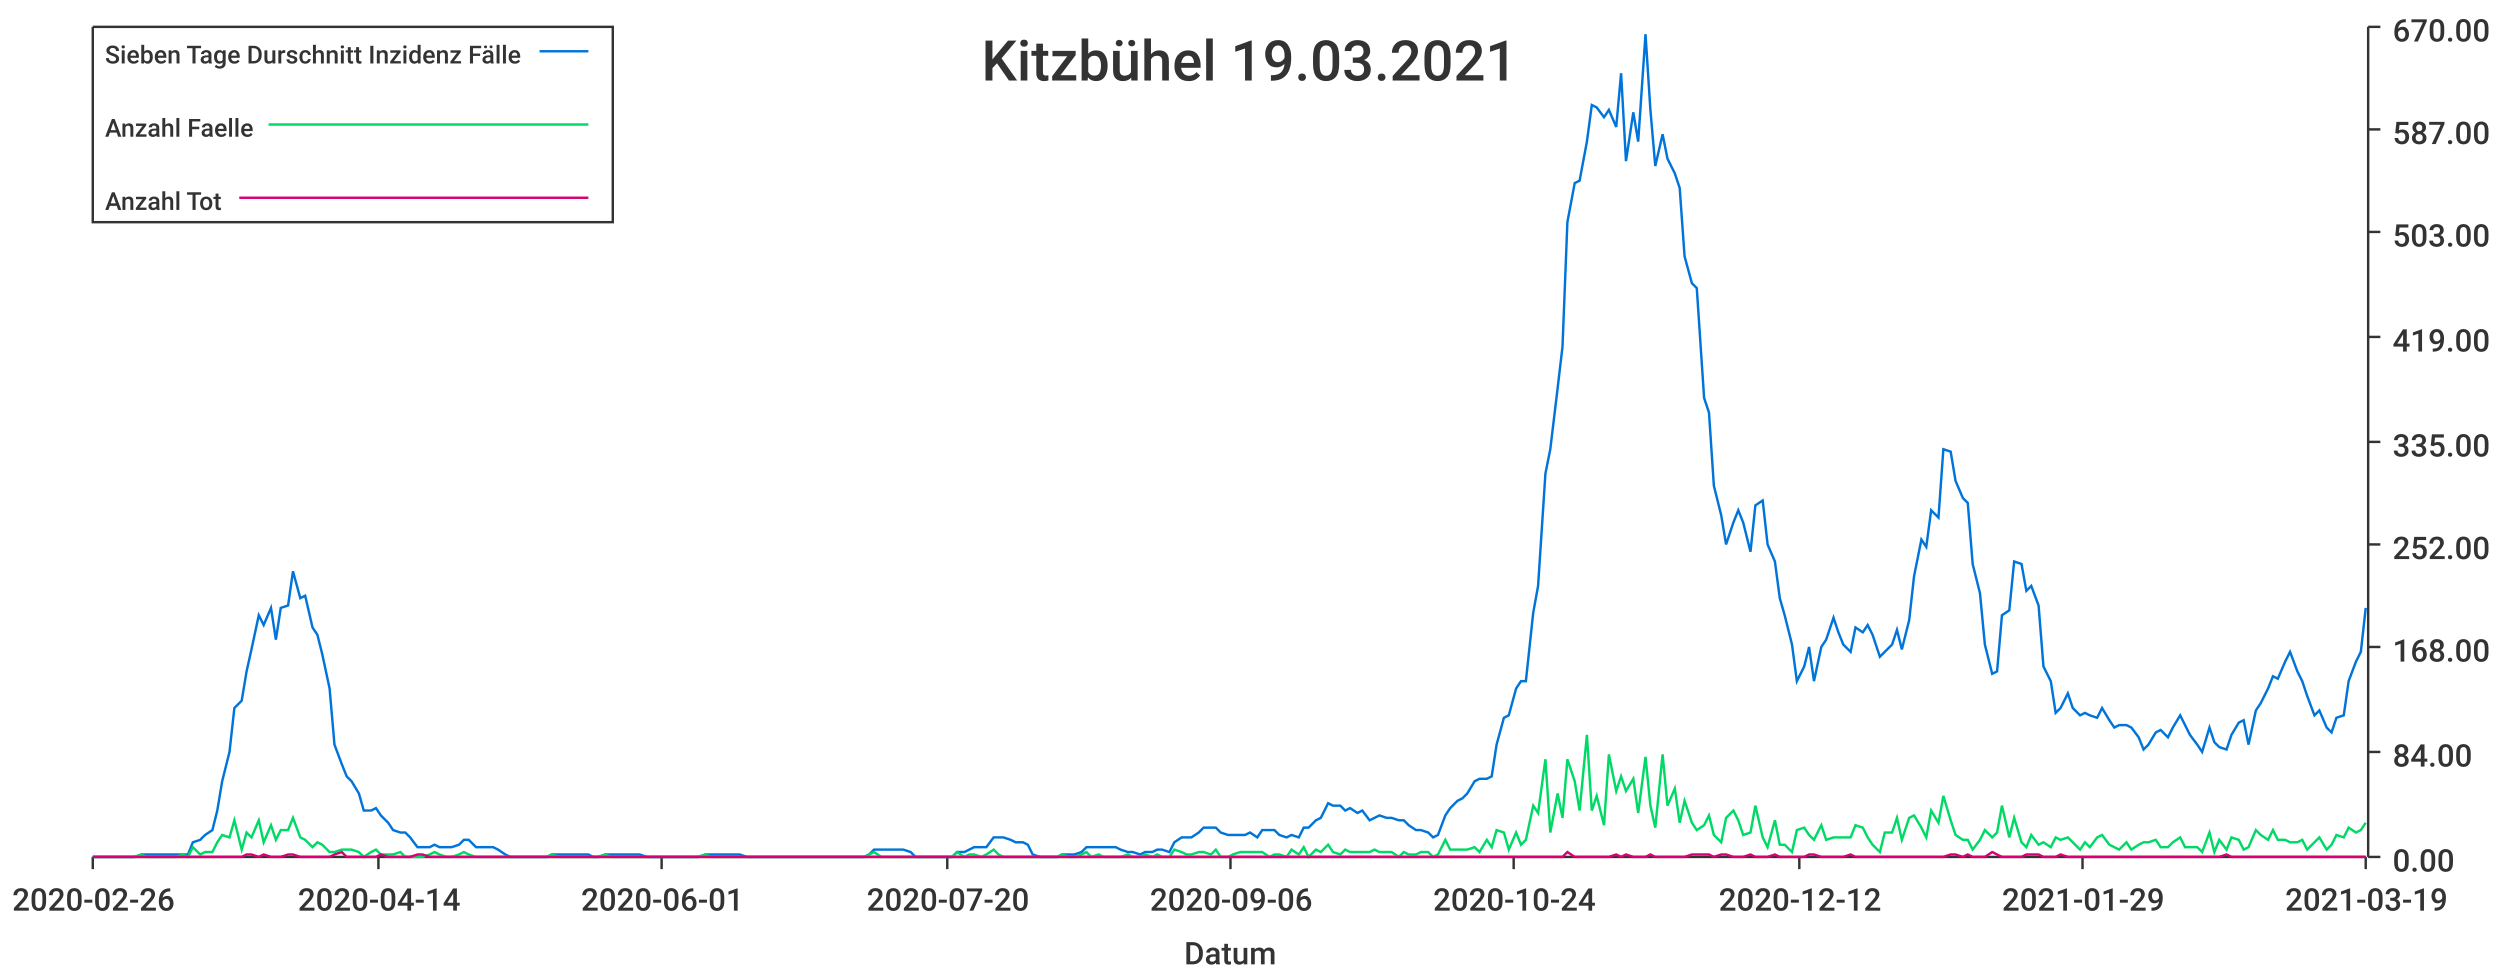
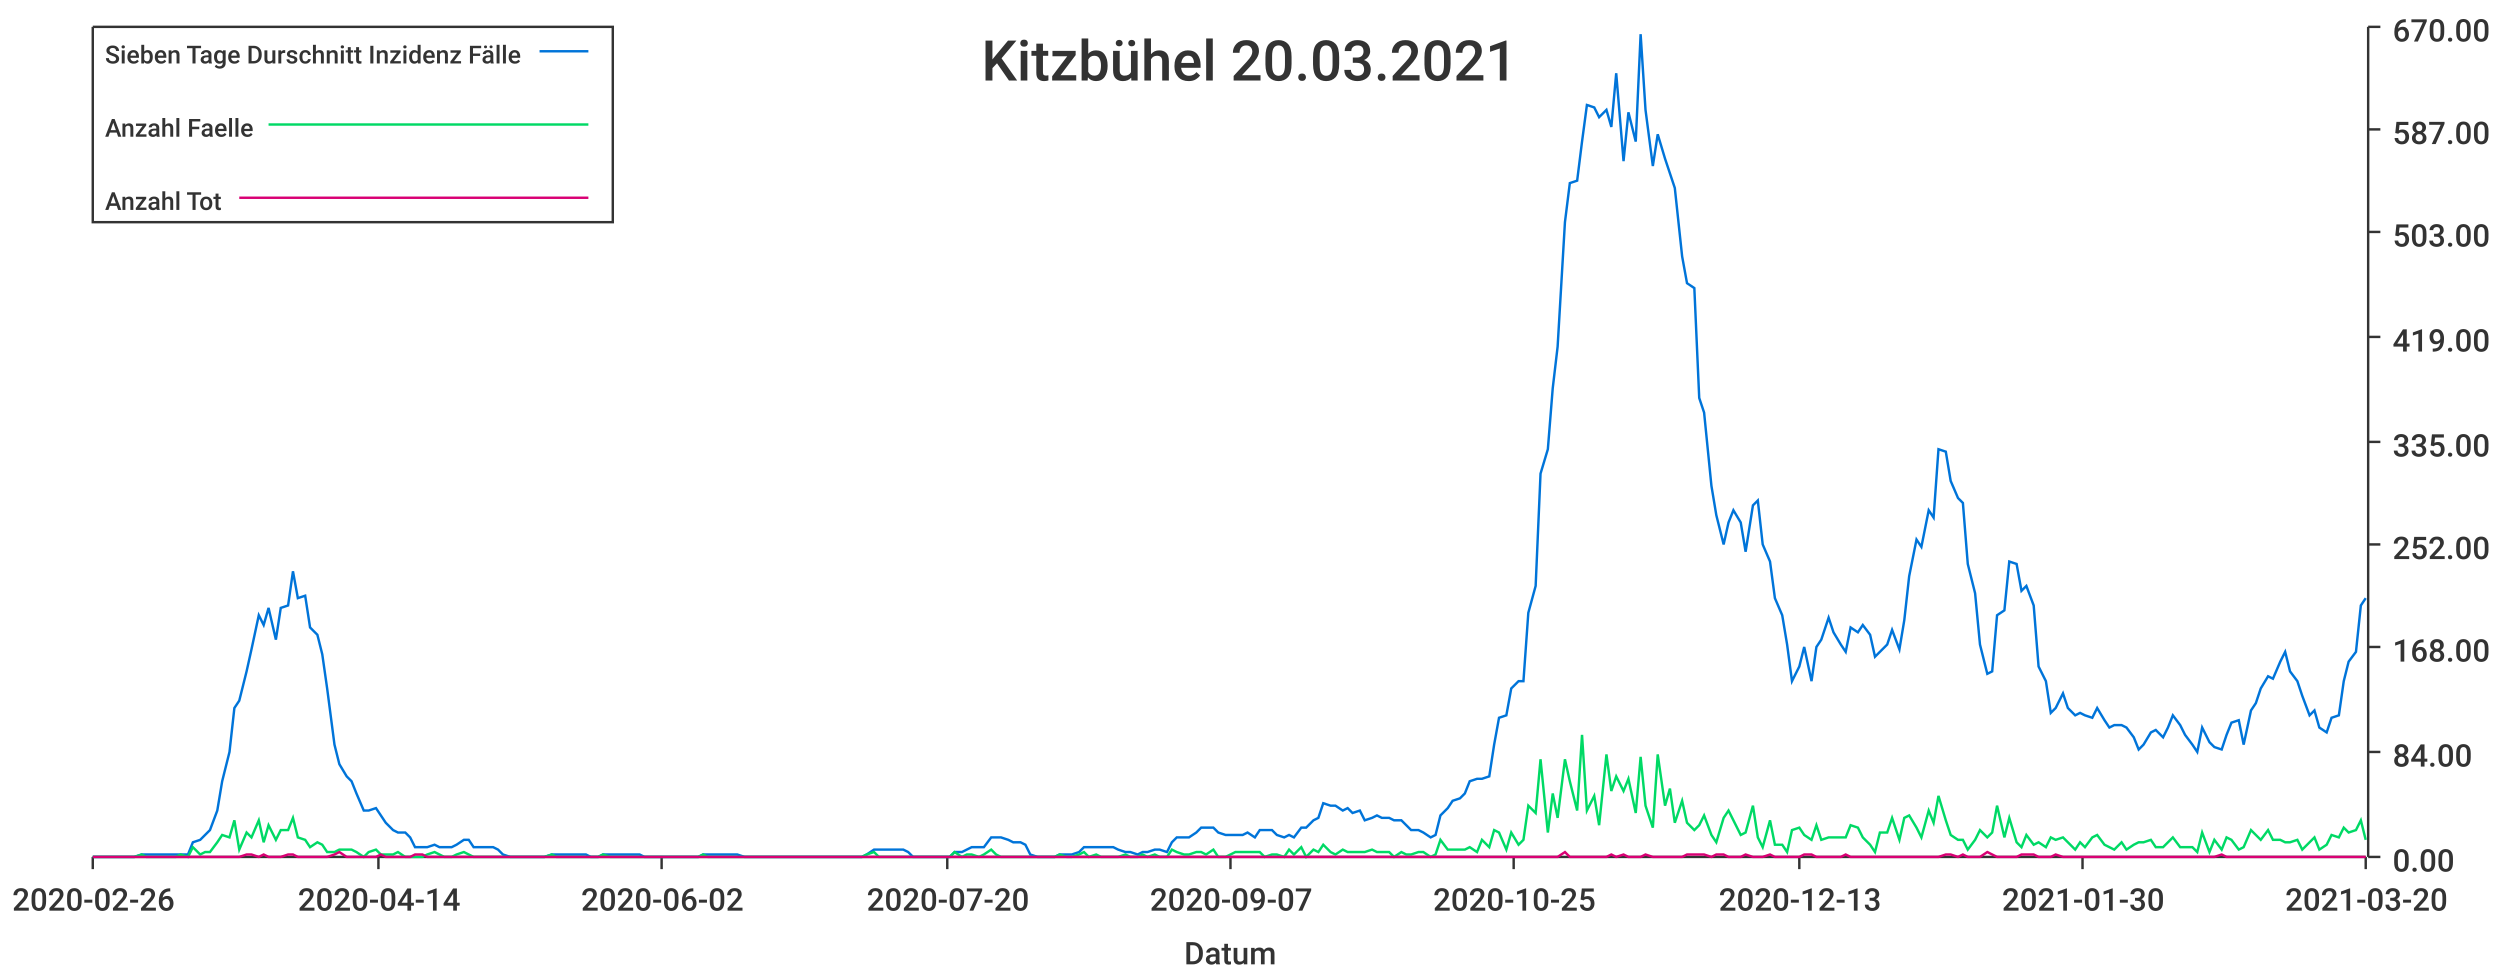
<svg xmlns="http://www.w3.org/2000/svg" width="1024" height="400">\n<path d="M 0 0 L 1024 0 L 1024 400 L 0 400 L 0 0" style="stroke-width:0;stroke:rgba(255,255,255,1.0);fill:rgba(255,255,255,1.0)" />
  <path d="M 38 11 L 969 11 L 969 351 L 38 351 L 38 11" style="stroke-width:0;stroke:rgba(255,255,255,1.0);fill:rgba(255,255,255,1.0)" />
  <path d="M 38 351 L 969 351" style="stroke-width:1;stroke:rgba(51,51,51,1.0);fill:none" />
  <path d="M 38 351 L 38 356" style="stroke-width:1;stroke:rgba(51,51,51,1.0);fill:none" />
  <text x="5" y="373" style="stroke-width:0;stroke:none;fill:rgba(51,51,51,1.0);font-size:12.8px;font-family:'Roboto Medium',sans-serif">2020-02-26</text>
  <path d="M 155 351 L 155 356" style="stroke-width:1;stroke:rgba(51,51,51,1.0);fill:none" />
  <text x="122" y="373" style="stroke-width:0;stroke:none;fill:rgba(51,51,51,1.0);font-size:12.8px;font-family:'Roboto Medium',sans-serif">2020-04-14</text>
  <path d="M 271 351 L 271 356" style="stroke-width:1;stroke:rgba(51,51,51,1.0);fill:none" />
-   <text x="238" y="373" style="stroke-width:0;stroke:none;fill:rgba(51,51,51,1.0);font-size:12.8px;font-family:'Roboto Medium',sans-serif">2020-06-01</text>
+   <text x="238" y="373" style="stroke-width:0;stroke:none;fill:rgba(51,51,51,1.0);font-size:12.8px;font-family:'Roboto Medium',sans-serif">2020-06-02</text>
  <path d="M 388 351 L 388 356" style="stroke-width:1;stroke:rgba(51,51,51,1.0);fill:none" />
  <text x="355" y="373" style="stroke-width:0;stroke:none;fill:rgba(51,51,51,1.0);font-size:12.8px;font-family:'Roboto Medium',sans-serif">2020-07-20</text>
  <path d="M 504 351 L 504 356" style="stroke-width:1;stroke:rgba(51,51,51,1.0);fill:none" />
-   <text x="471" y="373" style="stroke-width:0;stroke:none;fill:rgba(51,51,51,1.0);font-size:12.8px;font-family:'Roboto Medium',sans-serif">2020-09-06</text>
+   <text x="471" y="373" style="stroke-width:0;stroke:none;fill:rgba(51,51,51,1.0);font-size:12.8px;font-family:'Roboto Medium',sans-serif">2020-09-07</text>
  <path d="M 620 351 L 620 356" style="stroke-width:1;stroke:rgba(51,51,51,1.0);fill:none" />
-   <text x="587" y="373" style="stroke-width:0;stroke:none;fill:rgba(51,51,51,1.0);font-size:12.8px;font-family:'Roboto Medium',sans-serif">2020-10-24</text>
+   <text x="587" y="373" style="stroke-width:0;stroke:none;fill:rgba(51,51,51,1.0);font-size:12.8px;font-family:'Roboto Medium',sans-serif">2020-10-25</text>
  <path d="M 737 351 L 737 356" style="stroke-width:1;stroke:rgba(51,51,51,1.0);fill:none" />
-   <text x="704" y="373" style="stroke-width:0;stroke:none;fill:rgba(51,51,51,1.0);font-size:12.8px;font-family:'Roboto Medium',sans-serif">2020-12-12</text>
+   <text x="704" y="373" style="stroke-width:0;stroke:none;fill:rgba(51,51,51,1.0);font-size:12.8px;font-family:'Roboto Medium',sans-serif">2020-12-13</text>
  <path d="M 853 351 L 853 356" style="stroke-width:1;stroke:rgba(51,51,51,1.0);fill:none" />
-   <text x="820" y="373" style="stroke-width:0;stroke:none;fill:rgba(51,51,51,1.0);font-size:12.8px;font-family:'Roboto Medium',sans-serif">2021-01-29</text>
+   <text x="820" y="373" style="stroke-width:0;stroke:none;fill:rgba(51,51,51,1.0);font-size:12.8px;font-family:'Roboto Medium',sans-serif">2021-01-30</text>
  <path d="M 969 351 L 969 356" style="stroke-width:1;stroke:rgba(51,51,51,1.0);fill:none" />
-   <text x="936" y="373" style="stroke-width:0;stroke:none;fill:rgba(51,51,51,1.0);font-size:12.8px;font-family:'Roboto Medium',sans-serif">2021-03-19</text>
+   <text x="936" y="373" style="stroke-width:0;stroke:none;fill:rgba(51,51,51,1.0);font-size:12.8px;font-family:'Roboto Medium',sans-serif">2021-03-20</text>
  <text x="485" y="395" style="stroke-width:0;stroke:none;fill:rgba(51,51,51,1.0);font-size:12.8px;font-family:'Roboto Medium',sans-serif">Datum</text>
  <path d="M 970 351 L 970 11" style="stroke-width:1;stroke:rgba(51,51,51,1.0);fill:none" />
  <path d="M 970 351 L 975 351" style="stroke-width:1;stroke:rgba(51,51,51,1.0);fill:none" />
  <text x="980" y="357" style="stroke-width:0;stroke:none;fill:rgba(51,51,51,1.0);font-size:12.8px;font-family:'Roboto Medium',sans-serif">0.00</text>
  <path d="M 970 308 L 975 308" style="stroke-width:1;stroke:rgba(51,51,51,1.0);fill:none" />
  <text x="980" y="314" style="stroke-width:0;stroke:none;fill:rgba(51,51,51,1.0);font-size:12.8px;font-family:'Roboto Medium',sans-serif">84.00</text>
  <path d="M 970 265 L 975 265" style="stroke-width:1;stroke:rgba(51,51,51,1.0);fill:none" />
  <text x="980" y="271" style="stroke-width:0;stroke:none;fill:rgba(51,51,51,1.0);font-size:12.8px;font-family:'Roboto Medium',sans-serif">168.00</text>
  <path d="M 970 223 L 975 223" style="stroke-width:1;stroke:rgba(51,51,51,1.0);fill:none" />
  <text x="980" y="229" style="stroke-width:0;stroke:none;fill:rgba(51,51,51,1.0);font-size:12.8px;font-family:'Roboto Medium',sans-serif">252.00</text>
  <path d="M 970 181 L 975 181" style="stroke-width:1;stroke:rgba(51,51,51,1.0);fill:none" />
  <text x="980" y="187" style="stroke-width:0;stroke:none;fill:rgba(51,51,51,1.0);font-size:12.8px;font-family:'Roboto Medium',sans-serif">335.00</text>
  <path d="M 970 138 L 975 138" style="stroke-width:1;stroke:rgba(51,51,51,1.0);fill:none" />
  <text x="980" y="144" style="stroke-width:0;stroke:none;fill:rgba(51,51,51,1.0);font-size:12.8px;font-family:'Roboto Medium',sans-serif">419.00</text>
  <path d="M 970 95 L 975 95" style="stroke-width:1;stroke:rgba(51,51,51,1.0);fill:none" />
  <text x="980" y="101" style="stroke-width:0;stroke:none;fill:rgba(51,51,51,1.0);font-size:12.8px;font-family:'Roboto Medium',sans-serif">503.00</text>
  <path d="M 970 53 L 975 53" style="stroke-width:1;stroke:rgba(51,51,51,1.0);fill:none" />
  <text x="980" y="59" style="stroke-width:0;stroke:none;fill:rgba(51,51,51,1.0);font-size:12.8px;font-family:'Roboto Medium',sans-serif">587.00</text>
  <path d="M 970 11 L 975 11" style="stroke-width:1;stroke:rgba(51,51,51,1.0);fill:none" />
  <text x="980" y="17" style="stroke-width:0;stroke:none;fill:rgba(51,51,51,1.0);font-size:12.8px;font-family:'Roboto Medium',sans-serif">670.00</text>
-   <path d="M 38 351 L 41 351 L 43 351 L 46 351 L 48 351 L 51 351 L 53 351 L 55 351 L 58 350 L 60 350 L 63 350 L 65 350 L 67 350 L 70 350 L 72 350 L 75 350 L 77 350 L 79 345 L 82 344 L 84 342 L 87 340 L 89 332 L 91 320 L 94 308 L 96 290 L 99 287 L 101 275 L 103 266 L 106 252 L 108 256 L 111 249 L 113 262 L 115 249 L 118 248 L 120 234 L 123 245 L 125 244 L 128 257 L 130 260 L 132 268 L 135 282 L 137 305 L 140 313 L 142 318 L 144 320 L 147 325 L 149 332 L 152 332 L 154 331 L 156 334 L 159 337 L 161 340 L 164 341 L 166 341 L 168 343 L 171 347 L 173 347 L 176 347 L 178 346 L 180 347 L 183 347 L 185 347 L 188 346 L 190 344 L 192 344 L 195 347 L 197 347 L 200 347 L 202 347 L 204 348 L 207 350 L 209 351 L 212 351 L 214 351 L 217 351 L 219 351 L 221 351 L 224 351 L 226 350 L 229 350 L 231 350 L 233 350 L 236 350 L 238 350 L 241 350 L 243 351 L 245 351 L 248 350 L 250 350 L 253 350 L 255 350 L 257 350 L 260 350 L 262 350 L 265 351 L 267 351 L 269 351 L 272 351 L 274 351 L 277 351 L 279 351 L 281 351 L 284 351 L 286 351 L 289 350 L 291 350 L 294 350 L 296 350 L 298 350 L 301 350 L 303 350 L 306 351 L 308 351 L 310 351 L 313 351 L 315 351 L 318 351 L 320 351 L 322 351 L 325 351 L 327 351 L 330 351 L 332 351 L 334 351 L 337 351 L 339 351 L 342 351 L 344 351 L 346 351 L 349 351 L 351 351 L 354 351 L 356 350 L 358 348 L 361 348 L 363 348 L 366 348 L 368 348 L 370 348 L 373 349 L 375 351 L 378 351 L 380 351 L 383 351 L 385 351 L 387 351 L 390 351 L 392 349 L 395 349 L 397 348 L 399 347 L 402 347 L 404 347 L 407 343 L 409 343 L 411 343 L 414 344 L 416 345 L 419 345 L 421 346 L 423 350 L 426 351 L 428 351 L 431 351 L 433 351 L 435 350 L 438 350 L 440 350 L 443 349 L 445 347 L 447 347 L 450 347 L 452 347 L 455 347 L 457 347 L 459 348 L 462 349 L 464 349 L 467 350 L 469 349 L 472 349 L 474 348 L 476 348 L 479 349 L 481 345 L 484 343 L 486 343 L 488 343 L 491 341 L 493 339 L 496 339 L 498 339 L 500 341 L 503 342 L 505 342 L 508 342 L 510 342 L 512 341 L 515 343 L 517 340 L 520 340 L 522 340 L 524 342 L 527 343 L 529 342 L 532 343 L 534 339 L 536 339 L 539 336 L 541 335 L 544 329 L 546 330 L 549 330 L 551 332 L 553 331 L 556 333 L 558 332 L 561 336 L 563 335 L 565 334 L 568 335 L 570 335 L 573 336 L 575 336 L 577 338 L 580 340 L 582 340 L 585 341 L 587 343 L 589 342 L 592 334 L 594 331 L 597 328 L 599 327 L 601 325 L 604 320 L 606 319 L 609 319 L 611 318 L 613 305 L 616 294 L 618 293 L 621 282 L 623 279 L 625 279 L 628 251 L 630 240 L 633 194 L 635 184 L 638 159 L 640 142 L 642 91 L 645 75 L 647 74 L 650 58 L 652 43 L 654 44 L 657 48 L 659 45 L 662 52 L 664 30 L 666 66 L 669 46 L 671 58 L 674 14 L 676 45 L 678 68 L 681 55 L 683 65 L 686 71 L 688 77 L 690 105 L 693 116 L 695 118 L 698 163 L 700 169 L 702 199 L 705 211 L 707 223 L 710 214 L 712 209 L 714 214 L 717 226 L 719 207 L 722 205 L 724 223 L 727 230 L 729 245 L 731 252 L 734 264 L 736 279 L 739 273 L 741 265 L 743 279 L 746 265 L 748 262 L 751 253 L 753 259 L 755 264 L 758 267 L 760 257 L 763 259 L 765 256 L 767 260 L 770 269 L 772 267 L 775 264 L 777 258 L 779 266 L 782 254 L 784 236 L 787 221 L 789 224 L 791 209 L 794 212 L 796 184 L 799 185 L 801 197 L 804 204 L 806 206 L 808 231 L 811 243 L 813 264 L 816 276 L 818 275 L 820 252 L 823 250 L 825 230 L 828 231 L 830 242 L 832 240 L 835 248 L 837 273 L 840 279 L 842 292 L 844 290 L 847 284 L 849 290 L 852 293 L 854 292 L 856 293 L 859 294 L 861 290 L 864 295 L 866 298 L 868 297 L 871 297 L 873 298 L 876 302 L 878 307 L 880 305 L 883 300 L 885 299 L 888 302 L 890 298 L 893 293 L 895 297 L 897 301 L 900 305 L 902 308 L 905 298 L 907 304 L 909 306 L 912 307 L 914 301 L 917 296 L 919 295 L 921 305 L 924 291 L 926 288 L 929 282 L 931 277 L 933 278 L 936 271 L 938 267 L 941 275 L 943 279 L 945 285 L 948 293 L 950 291 L 953 298 L 955 300 L 957 294 L 960 293 L 962 279 L 965 271 L 967 267 L 969 249" style="stroke-width:1;stroke:rgba(0,116,217,1.0);fill:none" />
-   <path d="M 38 351 L 41 351 L 43 351 L 46 351 L 48 351 L 51 351 L 53 351 L 55 351 L 58 350 L 60 351 L 63 351 L 65 351 L 67 351 L 70 351 L 72 351 L 75 350 L 77 351 L 79 347 L 82 350 L 84 349 L 87 349 L 89 345 L 91 342 L 94 343 L 96 336 L 99 348 L 101 341 L 103 343 L 106 336 L 108 345 L 111 338 L 113 344 L 115 340 L 118 340 L 120 335 L 123 343 L 125 344 L 128 347 L 130 345 L 132 346 L 135 349 L 137 349 L 140 348 L 142 348 L 144 348 L 147 349 L 149 351 L 152 349 L 154 348 L 156 350 L 159 350 L 161 350 L 164 349 L 166 351 L 168 351 L 171 351 L 173 351 L 176 350 L 178 349 L 180 350 L 183 351 L 185 351 L 188 350 L 190 349 L 192 350 L 195 351 L 197 351 L 200 351 L 202 351 L 204 351 L 207 351 L 209 351 L 212 351 L 214 351 L 217 351 L 219 351 L 221 351 L 224 351 L 226 350 L 229 351 L 231 351 L 233 351 L 236 351 L 238 351 L 241 351 L 243 351 L 245 351 L 248 350 L 250 351 L 253 351 L 255 351 L 257 351 L 260 351 L 262 351 L 265 351 L 267 351 L 269 351 L 272 351 L 274 351 L 277 351 L 279 351 L 281 351 L 284 351 L 286 351 L 289 350 L 291 351 L 294 351 L 296 351 L 298 351 L 301 351 L 303 351 L 306 351 L 308 351 L 310 351 L 313 351 L 315 351 L 318 351 L 320 351 L 322 351 L 325 351 L 327 351 L 330 351 L 332 351 L 334 351 L 337 351 L 339 351 L 342 351 L 344 351 L 346 351 L 349 351 L 351 351 L 354 351 L 356 350 L 358 349 L 361 351 L 363 351 L 366 351 L 368 351 L 370 351 L 373 351 L 375 351 L 378 351 L 380 351 L 383 351 L 385 351 L 387 351 L 390 351 L 392 349 L 395 351 L 397 350 L 399 350 L 402 351 L 404 350 L 407 348 L 409 350 L 411 351 L 414 351 L 416 351 L 419 351 L 421 351 L 423 351 L 426 351 L 428 351 L 431 351 L 433 351 L 435 350 L 438 351 L 440 351 L 443 350 L 445 349 L 447 351 L 450 350 L 452 351 L 455 351 L 457 351 L 459 351 L 462 350 L 464 351 L 467 351 L 469 350 L 472 351 L 474 350 L 476 351 L 479 351 L 481 348 L 484 349 L 486 350 L 488 350 L 491 349 L 493 349 L 496 350 L 498 348 L 500 351 L 503 351 L 505 350 L 508 349 L 510 349 L 512 349 L 515 349 L 517 349 L 520 351 L 522 350 L 524 350 L 527 351 L 529 348 L 532 350 L 534 347 L 536 351 L 539 348 L 541 349 L 544 346 L 546 349 L 549 350 L 551 348 L 553 349 L 556 349 L 558 349 L 561 349 L 563 348 L 565 349 L 568 349 L 570 349 L 573 351 L 575 349 L 577 350 L 580 350 L 582 349 L 585 349 L 587 351 L 589 350 L 592 344 L 594 348 L 597 348 L 599 348 L 601 348 L 604 347 L 606 349 L 609 344 L 611 347 L 613 340 L 616 341 L 618 348 L 621 341 L 623 346 L 625 344 L 628 330 L 630 333 L 633 311 L 635 341 L 638 325 L 640 335 L 642 311 L 645 320 L 647 332 L 650 301 L 652 332 L 654 326 L 657 338 L 659 309 L 662 324 L 664 318 L 666 324 L 669 319 L 671 333 L 674 310 L 676 330 L 678 339 L 681 309 L 683 330 L 686 323 L 688 337 L 690 328 L 693 337 L 695 340 L 698 338 L 700 334 L 702 342 L 705 345 L 707 335 L 710 332 L 712 336 L 714 342 L 717 341 L 719 330 L 722 343 L 724 347 L 727 336 L 729 346 L 731 346 L 734 349 L 736 340 L 739 339 L 741 342 L 743 344 L 746 338 L 748 344 L 751 343 L 753 343 L 755 343 L 758 343 L 760 338 L 763 339 L 765 343 L 767 346 L 770 349 L 772 341 L 775 341 L 777 335 L 779 344 L 782 335 L 784 334 L 787 339 L 789 343 L 791 332 L 794 337 L 796 326 L 799 336 L 801 342 L 804 344 L 806 344 L 808 348 L 811 344 L 813 340 L 816 343 L 818 341 L 820 330 L 823 343 L 825 335 L 828 345 L 830 347 L 832 342 L 835 346 L 837 345 L 840 347 L 842 343 L 844 344 L 847 343 L 849 345 L 852 348 L 854 345 L 856 347 L 859 343 L 861 342 L 864 346 L 866 347 L 868 348 L 871 345 L 873 348 L 876 346 L 878 345 L 880 345 L 883 344 L 885 347 L 888 347 L 890 345 L 893 343 L 895 347 L 897 347 L 900 347 L 902 349 L 905 341 L 907 349 L 909 344 L 912 348 L 914 343 L 917 344 L 919 348 L 921 347 L 924 340 L 926 342 L 929 344 L 931 340 L 933 344 L 936 344 L 938 345 L 941 345 L 943 344 L 945 348 L 948 345 L 950 343 L 953 348 L 955 346 L 957 342 L 960 343 L 962 339 L 965 341 L 967 340 L 969 337" style="stroke-width:1;stroke:rgba(0,217,101,1.0);fill:none" />
-   <path d="M 38 351 L 41 351 L 43 351 L 46 351 L 48 351 L 51 351 L 53 351 L 55 351 L 58 351 L 60 351 L 63 351 L 65 351 L 67 351 L 70 351 L 72 351 L 75 351 L 77 351 L 79 351 L 82 351 L 84 351 L 87 351 L 89 351 L 91 351 L 94 351 L 96 351 L 99 351 L 101 350 L 103 350 L 106 351 L 108 350 L 111 351 L 113 351 L 115 351 L 118 350 L 120 350 L 123 351 L 125 351 L 128 351 L 130 351 L 132 351 L 135 351 L 137 350 L 140 349 L 142 351 L 144 351 L 147 351 L 149 351 L 152 351 L 154 351 L 156 350 L 159 351 L 161 351 L 164 351 L 166 351 L 168 351 L 171 350 L 173 350 L 176 351 L 178 351 L 180 351 L 183 351 L 185 351 L 188 351 L 190 351 L 192 351 L 195 351 L 197 351 L 200 351 L 202 351 L 204 351 L 207 351 L 209 351 L 212 351 L 214 351 L 217 351 L 219 351 L 221 351 L 224 351 L 226 351 L 229 351 L 231 351 L 233 351 L 236 351 L 238 351 L 241 351 L 243 351 L 245 351 L 248 351 L 250 351 L 253 351 L 255 351 L 257 351 L 260 351 L 262 351 L 265 351 L 267 351 L 269 351 L 272 351 L 274 351 L 277 351 L 279 351 L 281 351 L 284 351 L 286 351 L 289 351 L 291 351 L 294 351 L 296 351 L 298 351 L 301 351 L 303 351 L 306 351 L 308 351 L 310 351 L 313 351 L 315 351 L 318 351 L 320 351 L 322 351 L 325 351 L 327 351 L 330 351 L 332 351 L 334 351 L 337 351 L 339 351 L 342 351 L 344 351 L 346 351 L 349 351 L 351 351 L 354 351 L 356 351 L 358 351 L 361 351 L 363 351 L 366 351 L 368 351 L 370 351 L 373 351 L 375 351 L 378 351 L 380 351 L 383 351 L 385 351 L 387 351 L 390 351 L 392 351 L 395 351 L 397 351 L 399 351 L 402 351 L 404 351 L 407 351 L 409 351 L 411 351 L 414 351 L 416 351 L 419 351 L 421 351 L 423 351 L 426 351 L 428 351 L 431 351 L 433 351 L 435 351 L 438 351 L 440 351 L 443 351 L 445 351 L 447 351 L 450 351 L 452 351 L 455 351 L 457 351 L 459 351 L 462 351 L 464 351 L 467 351 L 469 351 L 472 351 L 474 351 L 476 351 L 479 351 L 481 351 L 484 351 L 486 351 L 488 351 L 491 351 L 493 351 L 496 351 L 498 351 L 500 351 L 503 351 L 505 351 L 508 351 L 510 351 L 512 351 L 515 351 L 517 351 L 520 351 L 522 351 L 524 351 L 527 351 L 529 351 L 532 351 L 534 351 L 536 351 L 539 351 L 541 351 L 544 351 L 546 351 L 549 351 L 551 351 L 553 351 L 556 351 L 558 351 L 561 351 L 563 351 L 565 351 L 568 351 L 570 351 L 573 351 L 575 351 L 577 351 L 580 351 L 582 351 L 585 351 L 587 351 L 589 351 L 592 351 L 594 351 L 597 351 L 599 351 L 601 351 L 604 351 L 606 351 L 609 351 L 611 351 L 613 351 L 616 351 L 618 351 L 621 351 L 623 351 L 625 351 L 628 351 L 630 351 L 633 351 L 635 351 L 638 351 L 640 351 L 642 349 L 645 351 L 647 351 L 650 351 L 652 351 L 654 351 L 657 351 L 659 351 L 662 350 L 664 351 L 666 350 L 669 351 L 671 351 L 674 351 L 676 350 L 678 351 L 681 351 L 683 351 L 686 351 L 688 351 L 690 351 L 693 350 L 695 350 L 698 350 L 700 350 L 702 351 L 705 350 L 707 350 L 710 351 L 712 351 L 714 351 L 717 350 L 719 351 L 722 351 L 724 351 L 727 350 L 729 351 L 731 351 L 734 351 L 736 351 L 739 351 L 741 350 L 743 350 L 746 351 L 748 351 L 751 351 L 753 351 L 755 351 L 758 350 L 760 351 L 763 351 L 765 351 L 767 351 L 770 351 L 772 351 L 775 351 L 777 351 L 779 351 L 782 351 L 784 351 L 787 351 L 789 351 L 791 351 L 794 351 L 796 351 L 799 350 L 801 350 L 804 351 L 806 350 L 808 351 L 811 351 L 813 351 L 816 349 L 818 350 L 820 351 L 823 351 L 825 351 L 828 351 L 830 350 L 832 350 L 835 350 L 837 351 L 840 351 L 842 351 L 844 350 L 847 351 L 849 351 L 852 351 L 854 351 L 856 351 L 859 351 L 861 351 L 864 351 L 866 351 L 868 351 L 871 351 L 873 351 L 876 351 L 878 351 L 880 351 L 883 351 L 885 351 L 888 351 L 890 351 L 893 351 L 895 351 L 897 351 L 900 351 L 902 351 L 905 351 L 907 351 L 909 351 L 912 350 L 914 351 L 917 351 L 919 351 L 921 351 L 924 351 L 926 351 L 929 351 L 931 351 L 933 351 L 936 351 L 938 351 L 941 351 L 943 351 L 945 351 L 948 351 L 950 351 L 953 351 L 955 351 L 957 351 L 960 351 L 962 351 L 965 351 L 967 351 L 969 351" style="stroke-width:1;stroke:rgba(217,0,116,1.0);fill:none" />
-   <text x="402" y="33" style="stroke-width:0;stroke:none;fill:rgba(51,51,51,1.0);font-size:23.0px;font-family:'Roboto Medium',sans-serif">Kitzbühel 19.03.2021</text>
+   <path d="M 38 351 L 41 351 L 43 351 L 46 351 L 48 351 L 50 351 L 53 351 L 55 351 L 58 350 L 60 350 L 62 350 L 65 350 L 67 350 L 70 350 L 72 350 L 74 350 L 77 350 L 79 345 L 82 344 L 84 342 L 86 340 L 89 332 L 91 320 L 94 308 L 96 290 L 98 287 L 101 275 L 103 266 L 106 252 L 108 256 L 110 249 L 113 262 L 115 249 L 118 248 L 120 234 L 122 245 L 125 244 L 127 257 L 130 260 L 132 268 L 134 282 L 137 305 L 139 313 L 142 318 L 144 320 L 146 325 L 149 332 L 151 332 L 154 331 L 156 334 L 158 337 L 161 340 L 163 341 L 166 341 L 168 343 L 170 347 L 173 347 L 175 347 L 178 346 L 180 347 L 182 347 L 185 347 L 187 346 L 190 344 L 192 344 L 194 347 L 197 347 L 199 347 L 202 347 L 204 348 L 206 350 L 209 351 L 211 351 L 214 351 L 216 351 L 218 351 L 221 351 L 223 351 L 226 350 L 228 350 L 230 350 L 233 350 L 235 350 L 238 350 L 240 350 L 242 351 L 245 351 L 247 350 L 250 350 L 252 350 L 254 350 L 257 350 L 259 350 L 262 350 L 264 351 L 266 351 L 269 351 L 271 351 L 274 351 L 276 351 L 278 351 L 281 351 L 283 351 L 286 351 L 288 350 L 290 350 L 293 350 L 295 350 L 298 350 L 300 350 L 302 350 L 305 351 L 307 351 L 310 351 L 312 351 L 314 351 L 317 351 L 319 351 L 322 351 L 324 351 L 326 351 L 329 351 L 331 351 L 334 351 L 336 351 L 338 351 L 341 351 L 343 351 L 346 351 L 348 351 L 350 351 L 353 351 L 355 350 L 358 348 L 360 348 L 362 348 L 365 348 L 367 348 L 370 348 L 372 349 L 374 351 L 377 351 L 379 351 L 382 351 L 384 351 L 386 351 L 389 351 L 391 349 L 394 349 L 396 348 L 398 347 L 401 347 L 403 347 L 406 343 L 408 343 L 410 343 L 413 344 L 415 345 L 418 345 L 420 346 L 422 350 L 425 351 L 427 351 L 430 351 L 432 351 L 434 350 L 437 350 L 439 350 L 442 349 L 444 347 L 446 347 L 449 347 L 451 347 L 454 347 L 456 347 L 458 348 L 461 349 L 463 349 L 466 350 L 468 349 L 470 349 L 473 348 L 475 348 L 478 349 L 480 345 L 482 343 L 485 343 L 487 343 L 490 341 L 492 339 L 494 339 L 497 339 L 499 341 L 502 342 L 504 342 L 506 342 L 509 342 L 511 341 L 514 343 L 516 340 L 518 340 L 521 340 L 523 342 L 526 343 L 528 342 L 530 343 L 533 339 L 535 339 L 538 336 L 540 335 L 542 329 L 545 330 L 547 330 L 550 332 L 552 331 L 554 333 L 557 332 L 559 336 L 562 335 L 564 334 L 566 335 L 569 335 L 571 336 L 574 336 L 576 338 L 578 340 L 581 340 L 583 341 L 586 343 L 588 342 L 590 334 L 593 331 L 595 328 L 598 327 L 600 325 L 602 320 L 605 319 L 607 319 L 610 318 L 612 305 L 614 294 L 617 293 L 619 282 L 622 279 L 624 279 L 626 251 L 629 240 L 631 194 L 634 184 L 636 159 L 638 142 L 641 91 L 643 75 L 646 74 L 648 58 L 650 43 L 653 44 L 655 48 L 658 45 L 660 52 L 662 30 L 665 66 L 667 46 L 670 58 L 672 14 L 674 45 L 677 68 L 679 55 L 682 65 L 684 71 L 686 77 L 689 105 L 691 116 L 694 118 L 696 163 L 698 169 L 701 199 L 703 211 L 706 223 L 708 214 L 710 209 L 713 214 L 715 226 L 718 207 L 720 205 L 722 223 L 725 230 L 727 245 L 730 252 L 732 264 L 734 279 L 737 273 L 739 265 L 742 279 L 744 265 L 746 262 L 749 253 L 751 259 L 754 264 L 756 267 L 758 257 L 761 259 L 763 256 L 766 260 L 768 269 L 770 267 L 773 264 L 775 258 L 778 266 L 780 254 L 782 236 L 785 221 L 787 224 L 790 209 L 792 212 L 794 184 L 797 185 L 799 197 L 802 204 L 804 206 L 806 231 L 809 243 L 811 264 L 814 276 L 816 275 L 818 252 L 821 250 L 823 230 L 826 231 L 828 242 L 830 240 L 833 248 L 835 273 L 838 279 L 840 292 L 842 290 L 845 284 L 847 290 L 850 293 L 852 292 L 854 293 L 857 294 L 859 290 L 862 295 L 864 298 L 866 297 L 869 297 L 871 298 L 874 302 L 876 307 L 878 305 L 881 300 L 883 299 L 886 302 L 888 298 L 890 293 L 893 297 L 895 301 L 898 305 L 900 308 L 902 298 L 905 304 L 907 306 L 910 307 L 912 301 L 914 296 L 917 295 L 919 305 L 922 291 L 924 288 L 926 282 L 929 277 L 931 278 L 934 271 L 936 267 L 938 275 L 941 279 L 943 285 L 946 293 L 948 291 L 950 298 L 953 300 L 955 294 L 958 293 L 960 279 L 962 271 L 965 267 L 967 248 L 969 245" style="stroke-width:1;stroke:rgba(0,116,217,1.0);fill:none" />
+   <path d="M 38 351 L 41 351 L 43 351 L 46 351 L 48 351 L 50 351 L 53 351 L 55 351 L 58 350 L 60 351 L 62 351 L 65 351 L 67 351 L 70 351 L 72 351 L 74 350 L 77 351 L 79 347 L 82 350 L 84 349 L 86 349 L 89 345 L 91 342 L 94 343 L 96 336 L 98 348 L 101 341 L 103 343 L 106 336 L 108 345 L 110 338 L 113 344 L 115 340 L 118 340 L 120 335 L 122 343 L 125 344 L 127 347 L 130 345 L 132 346 L 134 349 L 137 349 L 139 348 L 142 348 L 144 348 L 146 349 L 149 351 L 151 349 L 154 348 L 156 350 L 158 350 L 161 350 L 163 349 L 166 351 L 168 351 L 170 351 L 173 351 L 175 350 L 178 349 L 180 350 L 182 351 L 185 351 L 187 350 L 190 349 L 192 350 L 194 351 L 197 351 L 199 351 L 202 351 L 204 351 L 206 351 L 209 351 L 211 351 L 214 351 L 216 351 L 218 351 L 221 351 L 223 351 L 226 350 L 228 351 L 230 351 L 233 351 L 235 351 L 238 351 L 240 351 L 242 351 L 245 351 L 247 350 L 250 351 L 252 351 L 254 351 L 257 351 L 259 351 L 262 351 L 264 351 L 266 351 L 269 351 L 271 351 L 274 351 L 276 351 L 278 351 L 281 351 L 283 351 L 286 351 L 288 350 L 290 351 L 293 351 L 295 351 L 298 351 L 300 351 L 302 351 L 305 351 L 307 351 L 310 351 L 312 351 L 314 351 L 317 351 L 319 351 L 322 351 L 324 351 L 326 351 L 329 351 L 331 351 L 334 351 L 336 351 L 338 351 L 341 351 L 343 351 L 346 351 L 348 351 L 350 351 L 353 351 L 355 350 L 358 349 L 360 351 L 362 351 L 365 351 L 367 351 L 370 351 L 372 351 L 374 351 L 377 351 L 379 351 L 382 351 L 384 351 L 386 351 L 389 351 L 391 349 L 394 351 L 396 350 L 398 350 L 401 351 L 403 350 L 406 348 L 408 350 L 410 351 L 413 351 L 415 351 L 418 351 L 420 351 L 422 351 L 425 351 L 427 351 L 430 351 L 432 351 L 434 350 L 437 351 L 439 351 L 442 350 L 444 349 L 446 351 L 449 350 L 451 351 L 454 351 L 456 351 L 458 351 L 461 350 L 463 351 L 466 351 L 468 350 L 470 351 L 473 350 L 475 351 L 478 351 L 480 348 L 482 349 L 485 350 L 487 350 L 490 349 L 492 349 L 494 350 L 497 348 L 499 351 L 502 351 L 504 350 L 506 349 L 509 349 L 511 349 L 514 349 L 516 349 L 518 351 L 521 350 L 523 350 L 526 351 L 528 348 L 530 350 L 533 347 L 535 351 L 538 348 L 540 349 L 542 346 L 545 349 L 547 350 L 550 348 L 552 349 L 554 349 L 557 349 L 559 349 L 562 348 L 564 349 L 566 349 L 569 349 L 571 351 L 574 349 L 576 350 L 578 350 L 581 349 L 583 349 L 586 351 L 588 350 L 590 344 L 593 348 L 595 348 L 598 348 L 600 348 L 602 347 L 605 349 L 607 344 L 610 347 L 612 340 L 614 341 L 617 348 L 619 341 L 622 346 L 624 344 L 626 330 L 629 333 L 631 311 L 634 341 L 636 325 L 638 335 L 641 311 L 643 320 L 646 332 L 648 301 L 650 332 L 653 326 L 655 338 L 658 309 L 660 324 L 662 318 L 665 324 L 667 319 L 670 333 L 672 310 L 674 330 L 677 339 L 679 309 L 682 330 L 684 323 L 686 337 L 689 328 L 691 337 L 694 340 L 696 338 L 698 334 L 701 342 L 703 345 L 706 335 L 708 332 L 710 336 L 713 342 L 715 341 L 718 330 L 720 343 L 722 347 L 725 336 L 727 346 L 730 346 L 732 349 L 734 340 L 737 339 L 739 342 L 742 344 L 744 338 L 746 344 L 749 343 L 751 343 L 754 343 L 756 343 L 758 338 L 761 339 L 763 343 L 766 346 L 768 349 L 770 341 L 773 341 L 775 335 L 778 344 L 780 335 L 782 334 L 785 339 L 787 343 L 790 332 L 792 337 L 794 326 L 797 336 L 799 342 L 802 344 L 804 344 L 806 348 L 809 344 L 811 340 L 814 343 L 816 341 L 818 330 L 821 343 L 823 335 L 826 345 L 828 347 L 830 342 L 833 346 L 835 345 L 838 347 L 840 343 L 842 344 L 845 343 L 847 345 L 850 348 L 852 345 L 854 347 L 857 343 L 859 342 L 862 346 L 864 347 L 866 348 L 869 345 L 871 348 L 874 346 L 876 345 L 878 345 L 881 344 L 883 347 L 886 347 L 888 345 L 890 343 L 893 347 L 895 347 L 898 347 L 900 349 L 902 341 L 905 349 L 907 344 L 910 348 L 912 343 L 914 344 L 917 348 L 919 347 L 922 340 L 924 342 L 926 344 L 929 340 L 931 344 L 934 344 L 936 345 L 938 345 L 941 344 L 943 348 L 946 345 L 948 343 L 950 348 L 953 346 L 955 342 L 958 343 L 960 339 L 962 341 L 965 340 L 967 336 L 969 344" style="stroke-width:1;stroke:rgba(0,217,101,1.0);fill:none" />
+   <path d="M 38 351 L 41 351 L 43 351 L 46 351 L 48 351 L 50 351 L 53 351 L 55 351 L 58 351 L 60 351 L 62 351 L 65 351 L 67 351 L 70 351 L 72 351 L 74 351 L 77 351 L 79 351 L 82 351 L 84 351 L 86 351 L 89 351 L 91 351 L 94 351 L 96 351 L 98 351 L 101 350 L 103 350 L 106 351 L 108 350 L 110 351 L 113 351 L 115 351 L 118 350 L 120 350 L 122 351 L 125 351 L 127 351 L 130 351 L 132 351 L 134 351 L 137 350 L 139 349 L 142 351 L 144 351 L 146 351 L 149 351 L 151 351 L 154 351 L 156 350 L 158 351 L 161 351 L 163 351 L 166 351 L 168 351 L 170 350 L 173 350 L 175 351 L 178 351 L 180 351 L 182 351 L 185 351 L 187 351 L 190 351 L 192 351 L 194 351 L 197 351 L 199 351 L 202 351 L 204 351 L 206 351 L 209 351 L 211 351 L 214 351 L 216 351 L 218 351 L 221 351 L 223 351 L 226 351 L 228 351 L 230 351 L 233 351 L 235 351 L 238 351 L 240 351 L 242 351 L 245 351 L 247 351 L 250 351 L 252 351 L 254 351 L 257 351 L 259 351 L 262 351 L 264 351 L 266 351 L 269 351 L 271 351 L 274 351 L 276 351 L 278 351 L 281 351 L 283 351 L 286 351 L 288 351 L 290 351 L 293 351 L 295 351 L 298 351 L 300 351 L 302 351 L 305 351 L 307 351 L 310 351 L 312 351 L 314 351 L 317 351 L 319 351 L 322 351 L 324 351 L 326 351 L 329 351 L 331 351 L 334 351 L 336 351 L 338 351 L 341 351 L 343 351 L 346 351 L 348 351 L 350 351 L 353 351 L 355 351 L 358 351 L 360 351 L 362 351 L 365 351 L 367 351 L 370 351 L 372 351 L 374 351 L 377 351 L 379 351 L 382 351 L 384 351 L 386 351 L 389 351 L 391 351 L 394 351 L 396 351 L 398 351 L 401 351 L 403 351 L 406 351 L 408 351 L 410 351 L 413 351 L 415 351 L 418 351 L 420 351 L 422 351 L 425 351 L 427 351 L 430 351 L 432 351 L 434 351 L 437 351 L 439 351 L 442 351 L 444 351 L 446 351 L 449 351 L 451 351 L 454 351 L 456 351 L 458 351 L 461 351 L 463 351 L 466 351 L 468 351 L 470 351 L 473 351 L 475 351 L 478 351 L 480 351 L 482 351 L 485 351 L 487 351 L 490 351 L 492 351 L 494 351 L 497 351 L 499 351 L 502 351 L 504 351 L 506 351 L 509 351 L 511 351 L 514 351 L 516 351 L 518 351 L 521 351 L 523 351 L 526 351 L 528 351 L 530 351 L 533 351 L 535 351 L 538 351 L 540 351 L 542 351 L 545 351 L 547 351 L 550 351 L 552 351 L 554 351 L 557 351 L 559 351 L 562 351 L 564 351 L 566 351 L 569 351 L 571 351 L 574 351 L 576 351 L 578 351 L 581 351 L 583 351 L 586 351 L 588 351 L 590 351 L 593 351 L 595 351 L 598 351 L 600 351 L 602 351 L 605 351 L 607 351 L 610 351 L 612 351 L 614 351 L 617 351 L 619 351 L 622 351 L 624 351 L 626 351 L 629 351 L 631 351 L 634 351 L 636 351 L 638 351 L 641 349 L 643 351 L 646 351 L 648 351 L 650 351 L 653 351 L 655 351 L 658 351 L 660 350 L 662 351 L 665 350 L 667 351 L 670 351 L 672 351 L 674 350 L 677 351 L 679 351 L 682 351 L 684 351 L 686 351 L 689 351 L 691 350 L 694 350 L 696 350 L 698 350 L 701 351 L 703 350 L 706 350 L 708 351 L 710 351 L 713 351 L 715 350 L 718 351 L 720 351 L 722 351 L 725 350 L 727 351 L 730 351 L 732 351 L 734 351 L 737 351 L 739 350 L 742 350 L 744 351 L 746 351 L 749 351 L 751 351 L 754 351 L 756 350 L 758 351 L 761 351 L 763 351 L 766 351 L 768 351 L 770 351 L 773 351 L 775 351 L 778 351 L 780 351 L 782 351 L 785 351 L 787 351 L 790 351 L 792 351 L 794 351 L 797 350 L 799 350 L 802 351 L 804 350 L 806 351 L 809 351 L 811 351 L 814 349 L 816 350 L 818 351 L 821 351 L 823 351 L 826 351 L 828 350 L 830 350 L 833 350 L 835 351 L 838 351 L 840 351 L 842 350 L 845 351 L 847 351 L 850 351 L 852 351 L 854 351 L 857 351 L 859 351 L 862 351 L 864 351 L 866 351 L 869 351 L 871 351 L 874 351 L 876 351 L 878 351 L 881 351 L 883 351 L 886 351 L 888 351 L 890 351 L 893 351 L 895 351 L 898 351 L 900 351 L 902 351 L 905 351 L 907 351 L 910 350 L 912 351 L 914 351 L 917 351 L 919 351 L 922 351 L 924 351 L 926 351 L 929 351 L 931 351 L 934 351 L 936 351 L 938 351 L 941 351 L 943 351 L 946 351 L 948 351 L 950 351 L 953 351 L 955 351 L 958 351 L 960 351 L 962 351 L 965 351 L 967 351 L 969 351" style="stroke-width:1;stroke:rgba(217,0,116,1.0);fill:none" />
+   <text x="402" y="33" style="stroke-width:0;stroke:none;fill:rgba(51,51,51,1.0);font-size:23.0px;font-family:'Roboto Medium',sans-serif">Kitzbühel 20.03.2021</text>
  <path d="M 38 11 L 251 11 L 251 91 L 38 91 L 38 11" style="stroke-width:1;stroke:rgba(51,51,51,1.0);fill:rgba(255,255,255,1.0)" />
  <text x="43" y="26" style="stroke-width:0;stroke:none;fill:rgba(51,51,51,1.0);font-size:10.2px;font-family:'Roboto Medium',sans-serif">Sieben Tage Durschnitt Inzidenz Fälle</text>
  <path d="M 221 21 L 241 21" style="stroke-width:1;stroke:rgba(0,116,217,1.0);fill:none" />
  <text x="43" y="56" style="stroke-width:0;stroke:none;fill:rgba(51,51,51,1.0);font-size:10.2px;font-family:'Roboto Medium',sans-serif">Anzahl Faelle</text>
  <path d="M 110 51 L 241 51" style="stroke-width:1;stroke:rgba(0,217,101,1.0);fill:none" />
  <text x="43" y="86" style="stroke-width:0;stroke:none;fill:rgba(51,51,51,1.0);font-size:10.2px;font-family:'Roboto Medium',sans-serif">Anzahl Tot</text>
  <path d="M 98 81 L 241 81" style="stroke-width:1;stroke:rgba(217,0,116,1.0);fill:none" />
</svg>
